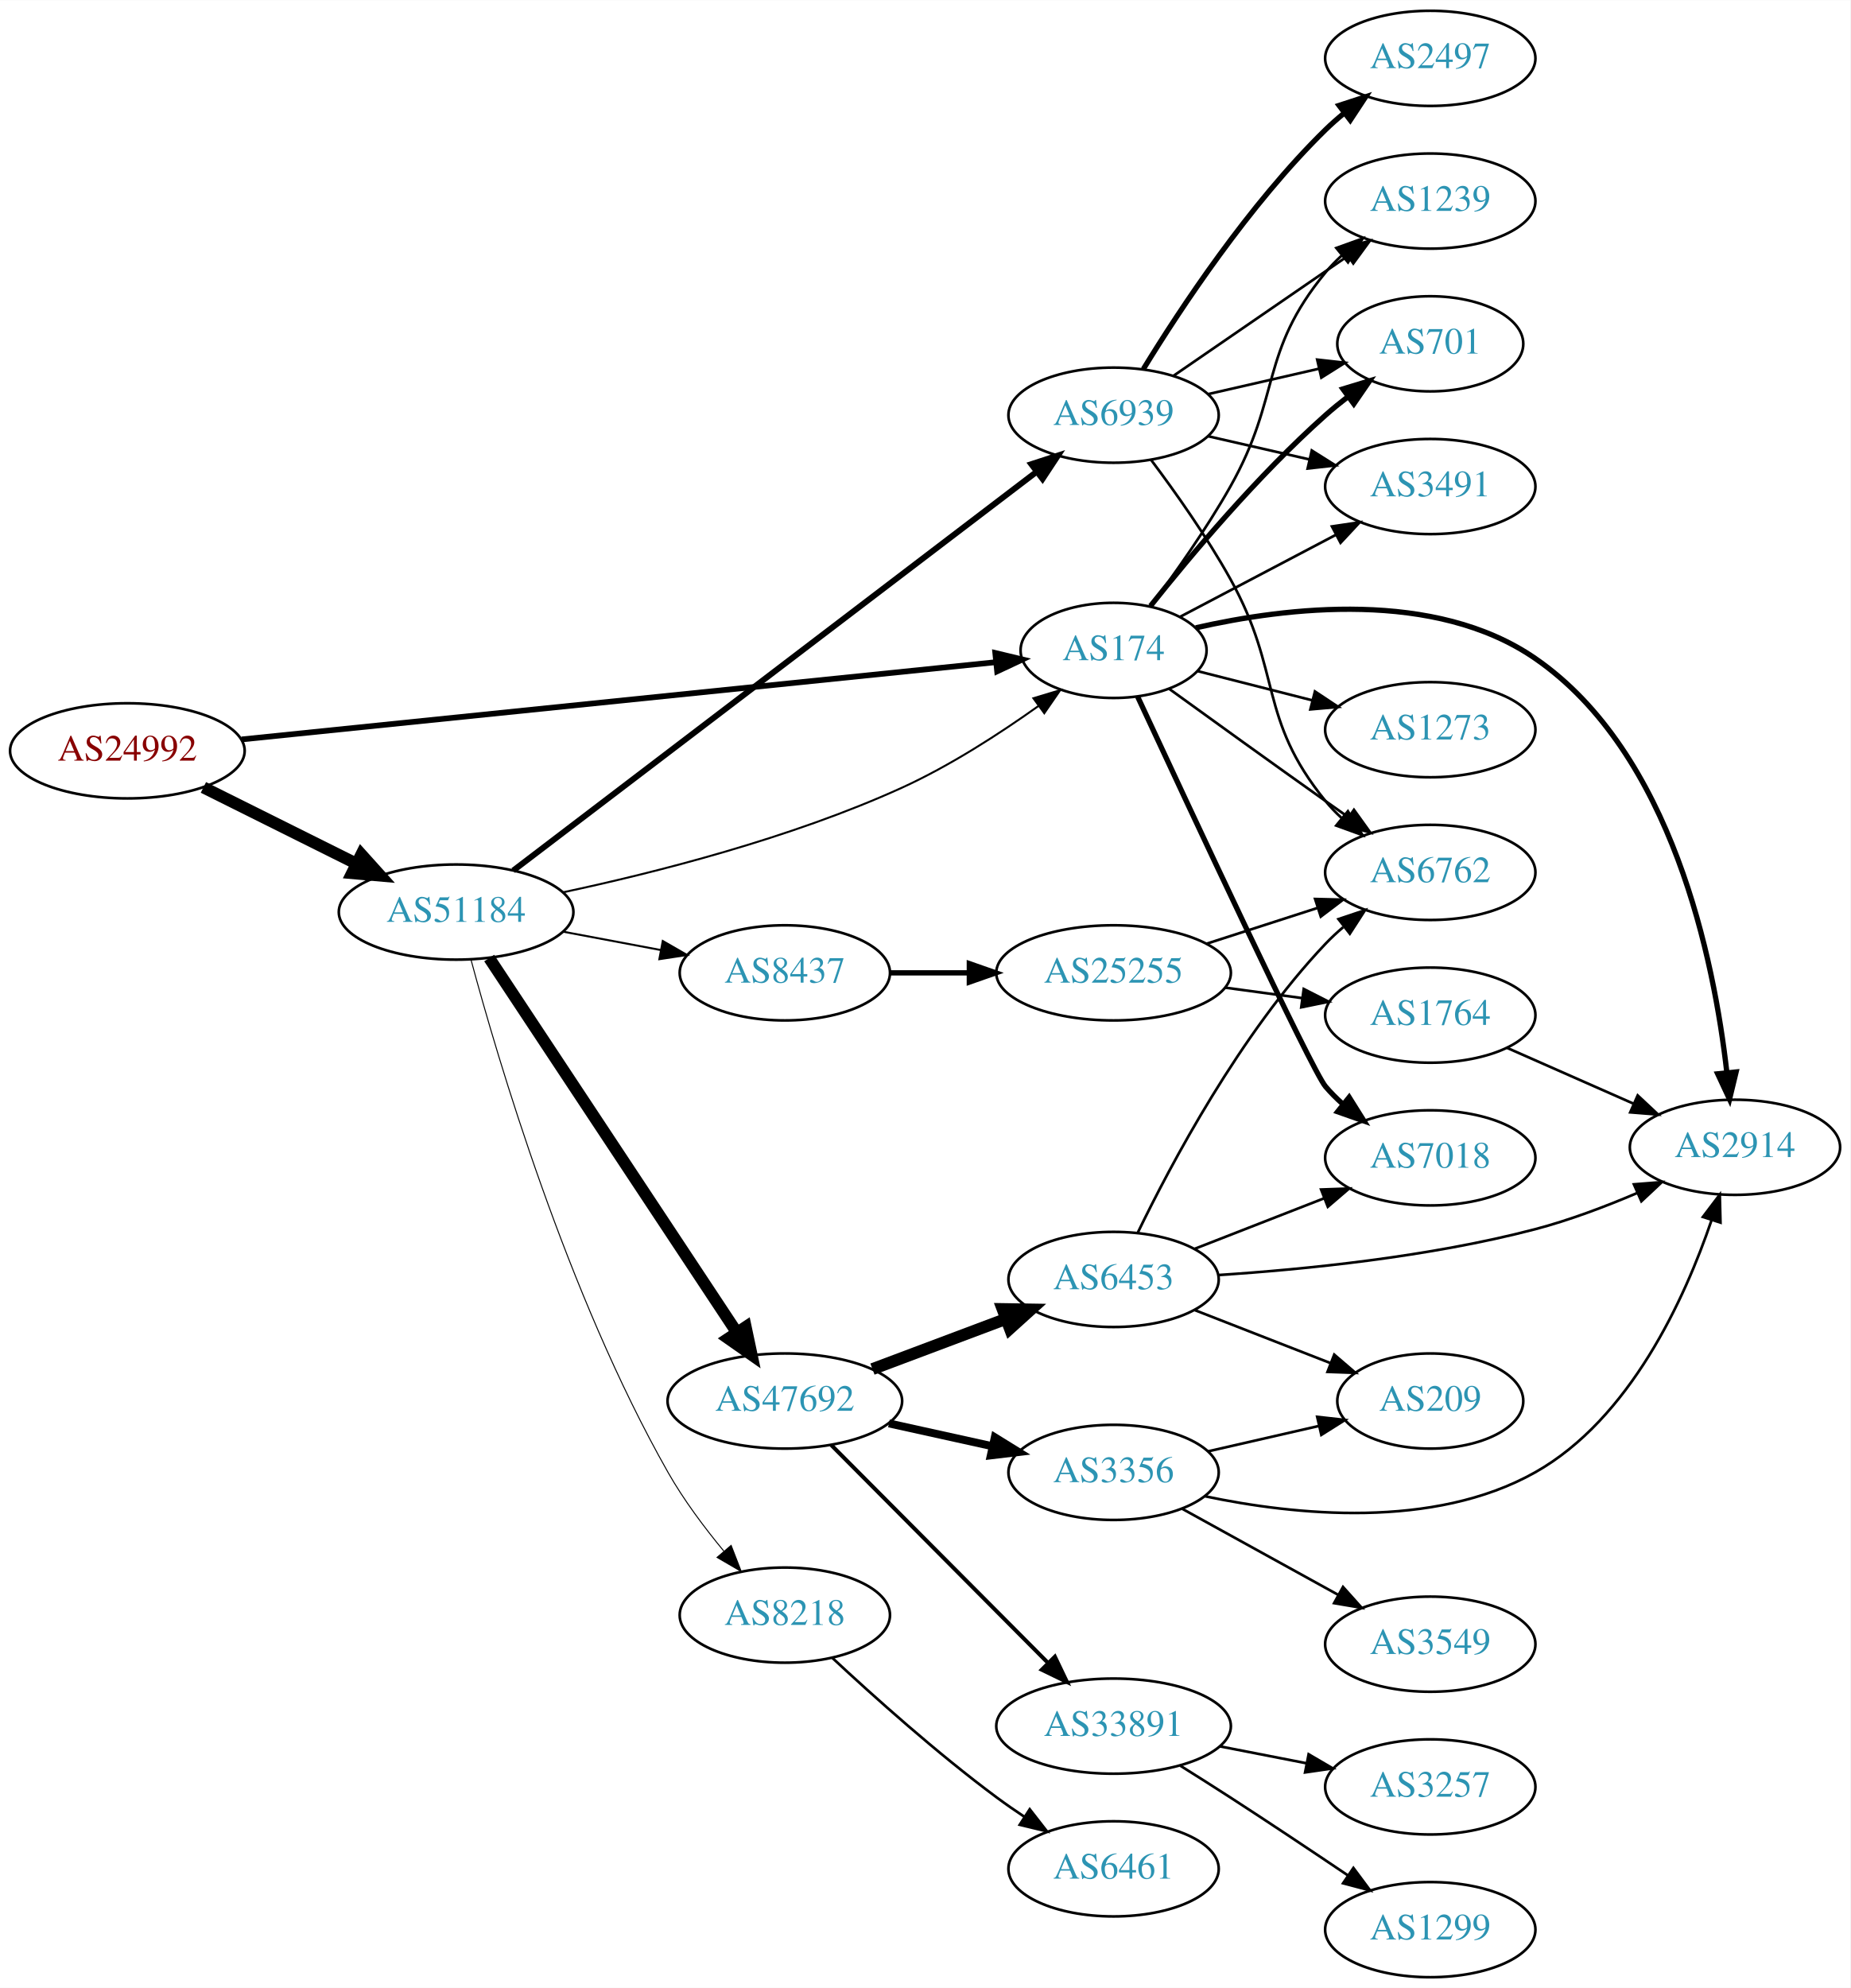
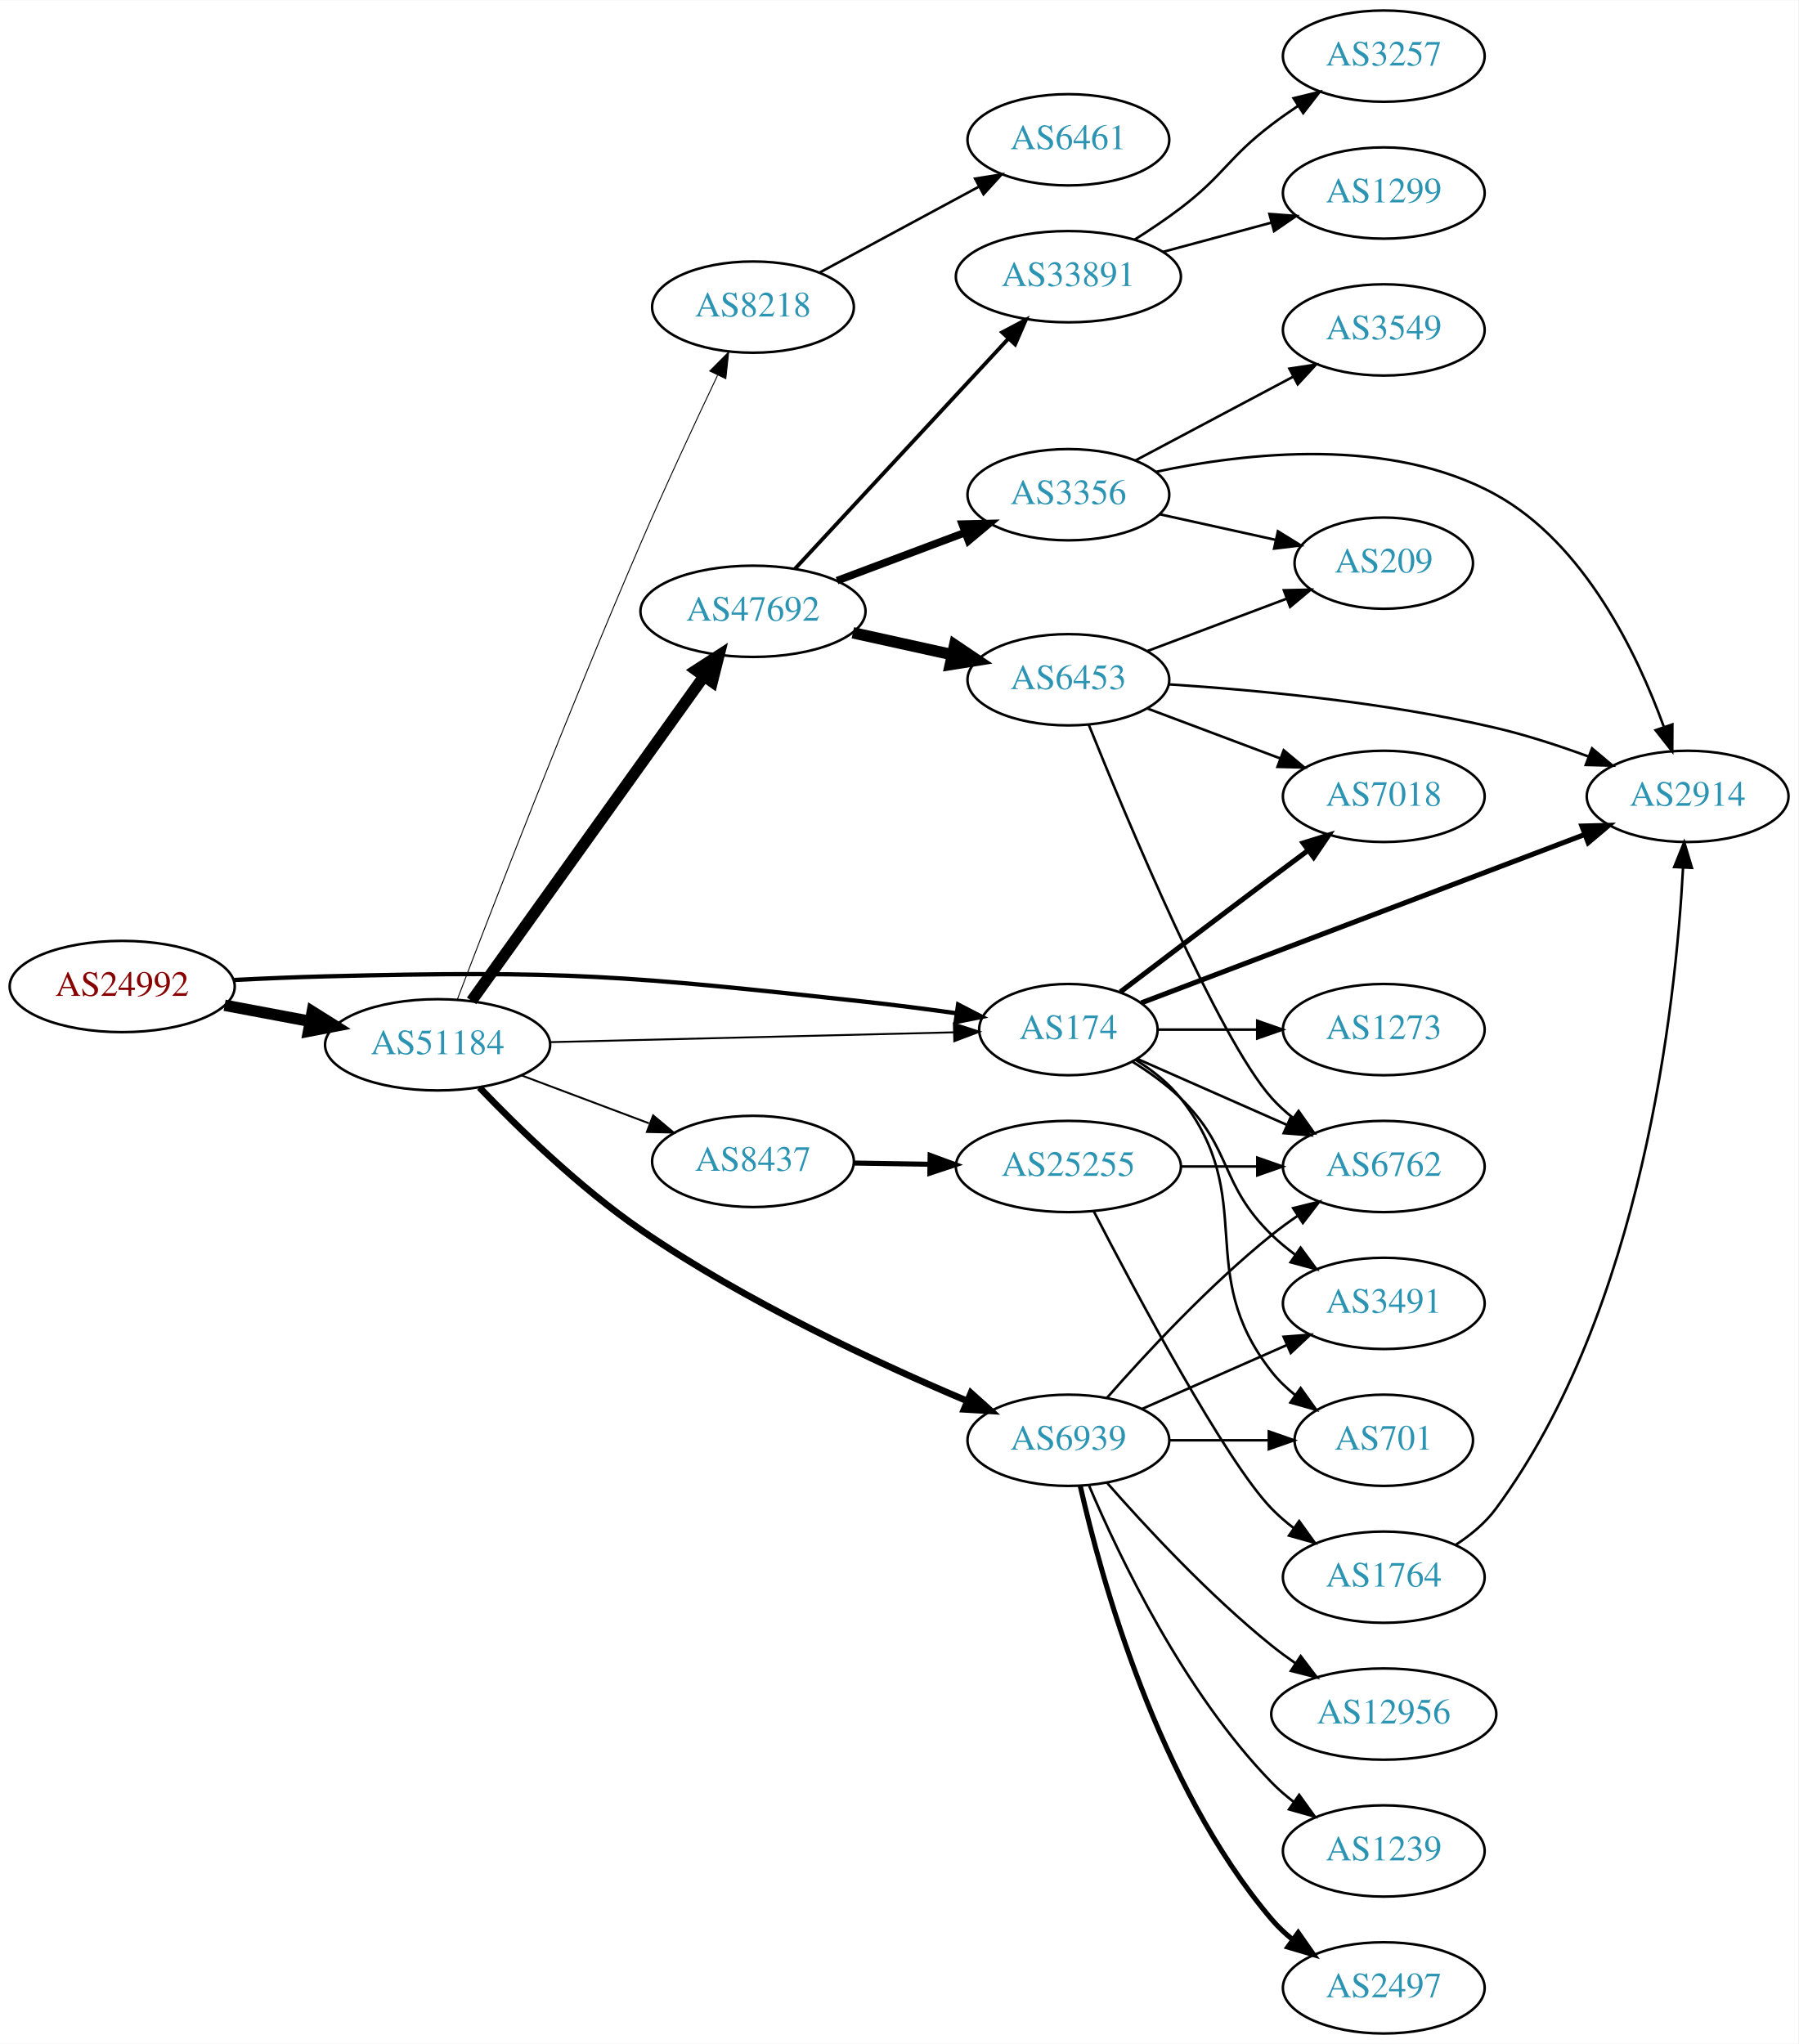
- <svg xmlns="http://www.w3.org/2000/svg" xmlns:xlink="http://www.w3.org/1999/xlink" width="700pt" height="752pt" viewBox="0.00 0.00 700.15 752.00">
-   <g id="graph0" class="graph" transform="scale(1 1) rotate(0) translate(4 748)">
-     <polygon fill="white" stroke="none" points="-4,4 -4,-748 696.155,-748 696.155,4 -4,4" />
+ <svg xmlns="http://www.w3.org/2000/svg" xmlns:xlink="http://www.w3.org/1999/xlink" width="709pt" height="806pt" viewBox="0.00 0.00 709.25 806.00">
+   <g id="graph0" class="graph" transform="scale(1 1) rotate(0) translate(4 802)">
+     <polygon fill="white" stroke="none" points="-4,4 -4,-802 705.254,-802 705.254,4 -4,4" />
    <g id="node1" class="node">
      <g id="a_node1">
        <a xlink:href="/asn/24992" xlink:title="AS24992 ~ DIC - Online Wolf &amp; Co. KG [AT]">
-           <ellipse fill="#ffffff" stroke="black" cx="44.196" cy="-464" rx="44.393" ry="18" />
-           <text text-anchor="middle" x="44.196" y="-460.3" font-family="Times,serif" font-size="14.00" fill="#880000">AS24992</text>
+           <ellipse fill="#ffffff" stroke="black" cx="44.196" cy="-413" rx="44.393" ry="18" />
+           <text text-anchor="middle" x="44.196" y="-409.3" font-family="Times,serif" font-size="14.00" fill="#880000">AS24992</text>
        </a>
      </g>
    </g>
    <g id="node2" class="node">
      <g id="a_node2">
        <a xlink:href="/asn/174" xlink:title="AS174 ~ Cogent Communications [US]">
-           <ellipse fill="#ffffff" stroke="black" cx="417.373" cy="-502" rx="35.194" ry="18" />
-           <text text-anchor="middle" x="417.373" y="-498.3" font-family="Times,serif" font-size="14.00" fill="#2c94b3">AS174</text>
+           <ellipse fill="#ffffff" stroke="black" cx="417.373" cy="-396" rx="35.194" ry="18" />
+           <text text-anchor="middle" x="417.373" y="-392.3" font-family="Times,serif" font-size="14.00" fill="#2c94b3">AS174</text>
        </a>
      </g>
    </g>
    <g id="edge1" class="edge">
-       <path fill="none" stroke="black" stroke-width="2.152" d="M87.413,-468.322C158.406,-475.59 300.962,-490.185 372.833,-497.543" />
-       <polygon fill="black" stroke="black" stroke-width="2.152" points="372.602,-501.037 382.907,-498.574 373.315,-494.074 372.602,-501.037" />
+       <path fill="none" stroke="black" stroke-width="1.688" d="M88.339,-415.575C100.033,-416.165 112.694,-416.705 124.392,-417 219.037,-419.389 243.064,-417.31 337.176,-407 348.916,-405.714 361.6,-404.068 373.303,-402.443" />
+       <polygon fill="black" stroke="black" stroke-width="1.688" points="373.877,-405.897 383.288,-401.03 372.896,-398.966 373.877,-405.897" />
    </g>
    <g id="node3" class="node">
      <g id="a_node3">
        <a xlink:href="/asn/51184" xlink:title="AS51184 ~ Fonira Telekom GmbH [AT]">
-           <ellipse fill="#ffffff" stroke="black" cx="168.588" cy="-403" rx="44.393" ry="18" />
-           <text text-anchor="middle" x="168.588" y="-399.3" font-family="Times,serif" font-size="14.00" fill="#2c94b3">AS51184</text>
+           <ellipse fill="#ffffff" stroke="black" cx="168.588" cy="-390" rx="44.393" ry="18" />
+           <text text-anchor="middle" x="168.588" y="-386.3" font-family="Times,serif" font-size="14.00" fill="#2c94b3">AS51184</text>
        </a>
      </g>
    </g>
    <g id="edge2" class="edge">
-       <path fill="none" stroke="black" stroke-width="4.5" d="M72.969,-450.158C90.104,-441.618 112.282,-430.564 130.86,-421.305" />
-       <polygon fill="black" stroke="black" stroke-width="4.5" points="132.732,-424.772 139.925,-416.787 129.219,-417.724 132.732,-424.772" />
+       <path fill="none" stroke="black" stroke-width="4.5" d="M84.595,-405.596C95.296,-403.585 107.019,-401.382 118.196,-399.282" />
+       <polygon fill="black" stroke="black" stroke-width="4.5" points="119.162,-403.107 128.263,-397.39 117.707,-395.367 119.162,-403.107" />
    </g>
    <g id="node4" class="node">
      <g id="a_node4">
-         <a xlink:href="/asn/6762" xlink:title="AS6762 ~ TELECOM ITALIA SPARKLE S.p.A. [IT]">
-           <ellipse fill="#ffffff" stroke="black" cx="537.215" cy="-418" rx="39.794" ry="18" />
-           <text text-anchor="middle" x="537.215" y="-414.3" font-family="Times,serif" font-size="14.00" fill="#2c94b3">AS6762</text>
+         <a xlink:href="/asn/2914" xlink:title="AS2914 ~ NTT America, Inc. [US]">
+           <ellipse fill="#ffffff" stroke="black" cx="661.607" cy="-488" rx="39.794" ry="18" />
+           <text text-anchor="middle" x="661.607" y="-484.3" font-family="Times,serif" font-size="14.00" fill="#2c94b3">AS2914</text>
        </a>
      </g>
    </g>
    <g id="edge3" class="edge">
-       <path fill="none" stroke="black" d="M438.498,-487.396C454.472,-475.834 477.394,-459.307 497.569,-445 500.391,-442.998 503.336,-440.921 506.285,-438.848" />
-       <polygon fill="black" stroke="black" points="508.331,-441.689 514.511,-433.084 504.313,-435.956 508.331,-441.689" />
+       <path fill="none" stroke="black" stroke-width="2" d="M446.16,-406.554C489.15,-422.881 571.945,-454.327 621.131,-473.007" />
+       <polygon fill="black" stroke="black" stroke-width="2" points="619.907,-476.286 630.498,-476.565 622.392,-469.742 619.907,-476.286" />
    </g>
    <g id="node5" class="node">
      <g id="a_node5">
-         <a xlink:href="/asn/2914" xlink:title="AS2914 ~ NTT America, Inc. [US]">
-           <ellipse fill="#ffffff" stroke="black" cx="652.508" cy="-314" rx="39.794" ry="18" />
-           <text text-anchor="middle" x="652.508" y="-310.3" font-family="Times,serif" font-size="14.00" fill="#2c94b3">AS2914</text>
+         <a xlink:href="/asn/7018" xlink:title="AS7018 ~ AT&amp;T Services, Inc. [US]">
+           <ellipse fill="#ffffff" stroke="black" cx="541.765" cy="-488" rx="39.794" ry="18" />
+           <text text-anchor="middle" x="541.765" y="-484.3" font-family="Times,serif" font-size="14.00" fill="#2c94b3">AS7018</text>
        </a>
      </g>
    </g>
    <g id="edge4" class="edge">
-       <path fill="none" stroke="black" stroke-width="2" d="M448.489,-510.547C482.763,-518.362 538.897,-525.146 576.862,-499 628.816,-463.219 644.628,-384.701 649.427,-342.374" />
-       <polygon fill="black" stroke="black" stroke-width="2" points="652.932,-342.495 650.446,-332.196 645.967,-341.797 652.932,-342.495" />
+       <path fill="none" stroke="black" stroke-width="2" d="M437.856,-410.853C453.86,-423.031 477.137,-440.693 497.569,-456 502.144,-459.427 507.002,-463.047 511.747,-466.57" />
+       <polygon fill="black" stroke="black" stroke-width="2" points="509.96,-469.602 520.078,-472.745 514.128,-463.978 509.96,-469.602" />
    </g>
    <g id="node6" class="node">
      <g id="a_node6">
-         <a xlink:href="/asn/1239" xlink:title="AS1239 ~ Sprint [US]">
-           <ellipse fill="#ffffff" stroke="black" cx="537.215" cy="-672" rx="39.794" ry="18" />
-           <text text-anchor="middle" x="537.215" y="-668.3" font-family="Times,serif" font-size="14.00" fill="#2c94b3">AS1239</text>
+         <a xlink:href="/asn/6762" xlink:title="AS6762 ~ TELECOM ITALIA SPARKLE S.p.A. [IT]">
+           <ellipse fill="#ffffff" stroke="black" cx="541.765" cy="-342" rx="39.794" ry="18" />
+           <text text-anchor="middle" x="541.765" y="-338.3" font-family="Times,serif" font-size="14.00" fill="#2c94b3">AS6762</text>
        </a>
      </g>
    </g>
    <g id="edge5" class="edge">
-       <path fill="none" stroke="black" d="M431.386,-518.799C440.476,-530.959 452.549,-548.001 461.569,-564 480.916,-598.317 472.504,-614.606 497.569,-645 499.424,-647.25 501.511,-649.396 503.73,-651.424" />
-       <polygon fill="black" stroke="black" points="501.665,-654.256 511.634,-657.844 506.078,-648.823 501.665,-654.256" />
+       <path fill="none" stroke="black" d="M444.629,-384.416C461.814,-376.833 484.528,-366.812 503.562,-358.414" />
+       <polygon fill="black" stroke="black" points="505.113,-361.555 512.85,-354.316 502.288,-355.151 505.113,-361.555" />
    </g>
    <g id="node7" class="node">
      <g id="a_node7">
-         <a xlink:href="/asn/7018" xlink:title="AS7018 ~ AT&amp;T Services, Inc. [US]">
-           <ellipse fill="#ffffff" stroke="black" cx="537.215" cy="-310" rx="39.794" ry="18" />
-           <text text-anchor="middle" x="537.215" y="-306.3" font-family="Times,serif" font-size="14.00" fill="#2c94b3">AS7018</text>
+         <a xlink:href="/asn/701" xlink:title="AS701 ~ UUNET [US]">
+           <ellipse fill="#ffffff" stroke="black" cx="541.765" cy="-234" rx="35.194" ry="18" />
+           <text text-anchor="middle" x="541.765" y="-230.3" font-family="Times,serif" font-size="14.00" fill="#2c94b3">AS701</text>
        </a>
      </g>
    </g>
    <g id="edge6" class="edge">
-       <path fill="none" stroke="black" stroke-width="2" d="M426.479,-484.502C445.609,-443.296 492.348,-343.145 497.569,-337 499.506,-334.719 501.679,-332.539 503.979,-330.478" />
-       <polygon fill="black" stroke="black" stroke-width="2" points="506.517,-332.93 512.141,-323.951 502.145,-327.463 506.517,-332.93" />
+       <path fill="none" stroke="black" d="M443.995,-384C450.445,-379.984 456.864,-374.976 461.569,-369 492.867,-329.246 466.27,-300.754 497.569,-261 500.215,-257.639 503.404,-254.583 506.835,-251.839" />
+       <polygon fill="black" stroke="black" points="508.973,-254.614 515.142,-246 504.948,-248.887 508.973,-254.614" />
    </g>
    <g id="node8" class="node">
      <g id="a_node8">
-         <a xlink:href="/asn/701" xlink:title="AS701 ~ UUNET [US]">
-           <ellipse fill="#ffffff" stroke="black" cx="537.215" cy="-618" rx="35.194" ry="18" />
-           <text text-anchor="middle" x="537.215" y="-614.3" font-family="Times,serif" font-size="14.00" fill="#2c94b3">AS701</text>
+         <a xlink:href="/asn/1273" xlink:title="AS1273 ~ Vodafone Group PLC [EU]">
+           <ellipse fill="#ffffff" stroke="black" cx="541.765" cy="-396" rx="39.794" ry="18" />
+           <text text-anchor="middle" x="541.765" y="-392.3" font-family="Times,serif" font-size="14.00" fill="#2c94b3">AS1273</text>
        </a>
      </g>
    </g>
    <g id="edge7" class="edge">
-       <path fill="none" stroke="black" stroke-width="2" d="M431.341,-518.807C446.227,-537.538 471.909,-568.188 497.569,-591 500.218,-593.355 503.077,-595.687 505.999,-597.934" />
-       <polygon fill="black" stroke="black" stroke-width="2" points="504.144,-600.914 514.279,-603.999 508.28,-595.267 504.144,-600.914" />
+       <path fill="none" stroke="black" d="M452.791,-396C464.842,-396 478.618,-396 491.636,-396" />
+       <polygon fill="black" stroke="black" points="491.866,-399.5 501.866,-396 491.866,-392.5 491.866,-399.5" />
    </g>
    <g id="node9" class="node">
      <g id="a_node9">
-         <a xlink:href="/asn/1273" xlink:title="AS1273 ~ Vodafone Group PLC [EU]">
-           <ellipse fill="#ffffff" stroke="black" cx="537.215" cy="-472" rx="39.794" ry="18" />
-           <text text-anchor="middle" x="537.215" y="-468.3" font-family="Times,serif" font-size="14.00" fill="#2c94b3">AS1273</text>
+         <a xlink:href="/asn/3491" xlink:title="AS3491 ~ PCCW Global, Inc. [US]">
+           <ellipse fill="#ffffff" stroke="black" cx="541.765" cy="-288" rx="39.794" ry="18" />
+           <text text-anchor="middle" x="541.765" y="-284.3" font-family="Times,serif" font-size="14.00" fill="#2c94b3">AS3491</text>
        </a>
      </g>
    </g>
    <g id="edge8" class="edge">
-       <path fill="none" stroke="black" d="M449.027,-494.196C462.325,-490.811 478.141,-486.784 492.627,-483.096" />
-       <polygon fill="black" stroke="black" points="493.569,-486.468 502.397,-480.609 491.842,-479.685 493.569,-486.468" />
+       <path fill="none" stroke="black" d="M442.552,-383.383C449.136,-379.306 455.985,-374.422 461.569,-369 482.262,-348.906 476.875,-335.094 497.569,-315 500.414,-312.237 503.588,-309.614 506.888,-307.166" />
+       <polygon fill="black" stroke="black" points="508.953,-309.994 515.236,-301.462 505.004,-304.214 508.953,-309.994" />
+     </g>
+     <g id="edge11" class="edge">
+       <path fill="none" stroke="black" stroke-width="0.75" d="M212.857,-391.052C257.615,-392.14 327.152,-393.831 372.229,-394.927" />
+       <polygon fill="black" stroke="black" stroke-width="0.75" points="372.212,-398.427 382.295,-395.171 372.383,-391.429 372.212,-398.427" />
    </g>
    <g id="node10" class="node">
      <g id="a_node10">
-         <a xlink:href="/asn/3491" xlink:title="AS3491 ~ PCCW Global, Inc. [US]">
-           <ellipse fill="#ffffff" stroke="black" cx="537.215" cy="-564" rx="39.794" ry="18" />
-           <text text-anchor="middle" x="537.215" y="-560.3" font-family="Times,serif" font-size="14.00" fill="#2c94b3">AS3491</text>
+         <a xlink:href="/asn/6939" xlink:title="AS6939 ~ Hurricane Electric LLC [US]">
+           <ellipse fill="#ffffff" stroke="black" cx="417.373" cy="-234" rx="39.794" ry="18" />
+           <text text-anchor="middle" x="417.373" y="-230.3" font-family="Times,serif" font-size="14.00" fill="#2c94b3">AS6939</text>
        </a>
      </g>
    </g>
    <g id="edge9" class="edge">
-       <path fill="none" stroke="black" d="M442.504,-514.696C459.517,-523.647 482.559,-535.77 501.537,-545.755" />
-       <polygon fill="black" stroke="black" points="500.003,-548.903 510.483,-550.461 503.262,-542.708 500.003,-548.903" />
-     </g>
-     <g id="edge12" class="edge">
-       <path fill="none" stroke="black" stroke-width="0.75" d="M209.052,-410.473C243.793,-417.883 295.236,-430.907 337.176,-450 355.447,-458.318 374.297,-470.523 389.021,-481.019" />
-       <polygon fill="black" stroke="black" stroke-width="0.75" points="387.034,-483.902 397.178,-486.959 391.155,-478.243 387.034,-483.902" />
+       <path fill="none" stroke="black" stroke-width="2.625" d="M185.105,-373.154C200.286,-357.32 224.592,-333.632 248.784,-317 289.992,-288.67 342.278,-264.385 377.395,-249.533" />
+       <polygon fill="black" stroke="black" stroke-width="2.625" points="378.941,-252.68 386.821,-245.598 376.244,-246.221 378.941,-252.68" />
    </g>
    <g id="node11" class="node">
      <g id="a_node11">
-         <a xlink:href="/asn/6939" xlink:title="AS6939 ~ Hurricane Electric LLC [US]">
-           <ellipse fill="#ffffff" stroke="black" cx="417.373" cy="-591" rx="39.794" ry="18" />
-           <text text-anchor="middle" x="417.373" y="-587.3" font-family="Times,serif" font-size="14.00" fill="#2c94b3">AS6939</text>
+         <a xlink:href="/asn/47692" xlink:title="AS47692 ~ Nessus GmbH [AT]">
+           <ellipse fill="#ffffff" stroke="black" cx="292.98" cy="-561" rx="44.393" ry="18" />
+           <text text-anchor="middle" x="292.98" y="-557.3" font-family="Times,serif" font-size="14.00" fill="#2c94b3">AS47692</text>
        </a>
      </g>
    </g>
    <g id="edge10" class="edge">
-       <path fill="none" stroke="black" stroke-width="2.25" d="M190.204,-418.705C234.336,-452.325 338.008,-531.302 388.184,-569.526" />
-       <polygon fill="black" stroke="black" stroke-width="2.25" points="386.257,-572.458 396.333,-575.734 390.499,-566.89 386.257,-572.458" />
+       <path fill="none" stroke="black" stroke-width="4.5" d="M181.997,-407.337C203.623,-437.552 248.314,-499.992 273.564,-535.269" />
+       <polygon fill="black" stroke="black" stroke-width="4.5" points="270.516,-537.777 279.538,-543.617 276.92,-533.193 270.516,-537.777" />
    </g>
    <g id="node12" class="node">
      <g id="a_node12">
-         <a xlink:href="/asn/47692" xlink:title="AS47692 ~ Nessus GmbH [AT]">
-           <ellipse fill="#ffffff" stroke="black" cx="292.98" cy="-218" rx="44.393" ry="18" />
-           <text text-anchor="middle" x="292.98" y="-214.3" font-family="Times,serif" font-size="14.00" fill="#2c94b3">AS47692</text>
-         </a>
-       </g>
-     </g>
-     <g id="edge11" class="edge">
-       <path fill="none" stroke="black" stroke-width="4.5" d="M181.103,-385.596C202.698,-352.953 249.385,-282.385 274.744,-244.054" />
-       <polygon fill="black" stroke="black" stroke-width="4.5" points="278.174,-246.005 280.407,-235.493 271.606,-241.66 278.174,-246.005" />
+         <a xlink:href="/asn/8218" xlink:title="AS8218 ~ legacy Neotelecoms [FR]">
+           <ellipse fill="#ffffff" stroke="black" cx="292.98" cy="-681" rx="39.794" ry="18" />
+           <text text-anchor="middle" x="292.98" y="-677.3" font-family="Times,serif" font-size="14.00" fill="#2c94b3">AS8218</text>
+         </a>
+       </g>
+     </g>
+     <g id="edge12" class="edge">
+       <path fill="none" stroke="black" stroke-width="0.375" d="M176.366,-407.882C189.67,-442.765 220.382,-522.232 248.784,-588 258.476,-610.443 270.2,-635.568 278.986,-654.04" />
+       <polygon fill="black" stroke="black" stroke-width="0.375" points="275.941,-655.786 283.41,-663.301 282.258,-652.769 275.941,-655.786" />
    </g>
    <g id="node13" class="node">
      <g id="a_node13">
        <a xlink:href="/asn/8437" xlink:title="AS8437 ~ Hutchison Drei Austria GmbH [AT]">
-           <ellipse fill="#ffffff" stroke="black" cx="292.98" cy="-380" rx="39.794" ry="18" />
-           <text text-anchor="middle" x="292.98" y="-376.3" font-family="Times,serif" font-size="14.00" fill="#2c94b3">AS8437</text>
+           <ellipse fill="#ffffff" stroke="black" cx="292.98" cy="-344" rx="39.794" ry="18" />
+           <text text-anchor="middle" x="292.98" y="-340.3" font-family="Times,serif" font-size="14.00" fill="#2c94b3">AS8437</text>
        </a>
      </g>
    </g>
    <g id="edge13" class="edge">
-       <path fill="none" stroke="black" stroke-width="0.75" d="M208.988,-395.596C220.78,-393.38 233.815,-390.931 245.991,-388.642" />
-       <polygon fill="black" stroke="black" stroke-width="0.75" points="246.791,-392.053 255.972,-386.767 245.498,-385.174 246.791,-392.053" />
+       <path fill="none" stroke="black" stroke-width="0.75" d="M201.745,-377.914C217.112,-372.139 235.659,-365.168 251.932,-359.052" />
+       <polygon fill="black" stroke="black" stroke-width="0.75" points="253.592,-362.167 261.721,-355.373 251.129,-355.615 253.592,-362.167" />
+     </g>
+     <g id="edge18" class="edge">
+       <path fill="none" stroke="black" d="M432.525,-250.663C447.626,-267.894 472.747,-295.024 497.569,-315 500.824,-317.62 504.349,-320.192 507.934,-322.646" />
+       <polygon fill="black" stroke="black" points="506.021,-325.577 516.306,-328.121 509.852,-319.719 506.021,-325.577" />
+     </g>
+     <g id="edge16" class="edge">
+       <path fill="none" stroke="black" d="M457.098,-234C469.587,-234 483.526,-234 496.39,-234" />
+       <polygon fill="black" stroke="black" points="496.428,-237.5 506.427,-234 496.427,-230.5 496.428,-237.5" />
+     </g>
+     <g id="edge19" class="edge">
+       <path fill="none" stroke="black" d="M446.452,-246.389C463.4,-253.866 485.197,-263.483 503.566,-271.588" />
+       <polygon fill="black" stroke="black" points="502.254,-274.834 512.816,-275.669 505.08,-268.43 502.254,-274.834" />
    </g>
    <g id="node14" class="node">
      <g id="a_node14">
-         <a xlink:href="/asn/8218" xlink:title="AS8218 ~ legacy Neotelecoms [FR]">
-           <ellipse fill="#ffffff" stroke="black" cx="292.98" cy="-137" rx="39.794" ry="18" />
-           <text text-anchor="middle" x="292.98" y="-133.3" font-family="Times,serif" font-size="14.00" fill="#2c94b3">AS8218</text>
+         <a xlink:href="/asn/2497" xlink:title="AS2497 ~ Internet Initiative Japan Inc. [JP]">
+           <ellipse fill="#ffffff" stroke="black" cx="541.765" cy="-18" rx="39.794" ry="18" />
+           <text text-anchor="middle" x="541.765" y="-14.3" font-family="Times,serif" font-size="14.00" fill="#2c94b3">AS2497</text>
        </a>
      </g>
    </g>
    <g id="edge14" class="edge">
-       <path fill="none" stroke="black" stroke-width="0.375" d="M174.182,-385.136C184.28,-347.572 210.587,-258.319 248.784,-191 254.681,-180.607 262.522,-170.133 269.904,-161.212" />
-       <polygon fill="black" stroke="black" stroke-width="0.375" points="272.655,-163.38 276.486,-153.502 267.331,-158.835 272.655,-163.38" />
-     </g>
-     <g id="edge17" class="edge">
-       <path fill="none" stroke="black" d="M431.648,-573.977C440.745,-561.852 452.719,-544.944 461.569,-529 481.28,-493.486 471.936,-476.508 497.569,-445 499.409,-442.738 501.485,-440.583 503.696,-438.549" />
-       <polygon fill="black" stroke="black" points="506.047,-441.148 511.587,-432.117 501.624,-435.722 506.047,-441.148" />
-     </g>
-     <g id="edge18" class="edge">
-       <path fill="none" stroke="black" d="M439.987,-605.857C458.475,-618.565 485.289,-636.995 505.919,-651.175" />
-       <polygon fill="black" stroke="black" points="504.115,-654.183 514.339,-656.963 508.081,-648.414 504.115,-654.183" />
-     </g>
-     <g id="edge19" class="edge">
-       <path fill="none" stroke="black" d="M453.092,-598.955C466.184,-601.955 481.207,-605.396 494.847,-608.522" />
-       <polygon fill="black" stroke="black" points="494.425,-612.016 504.955,-610.838 495.989,-605.193 494.425,-612.016" />
-     </g>
-     <g id="edge16" class="edge">
-       <path fill="none" stroke="black" d="M453.092,-583.045C465.092,-580.296 478.713,-577.175 491.405,-574.267" />
-       <polygon fill="black" stroke="black" points="492.371,-577.636 501.337,-571.991 490.808,-570.813 492.371,-577.636" />
+       <path fill="none" stroke="black" stroke-width="2" d="M422.066,-215.925C430.206,-179.852 452.639,-97.86 497.569,-45 500.003,-42.136 502.819,-39.479 505.824,-37.039" />
+       <polygon fill="black" stroke="black" stroke-width="2" points="508.013,-39.776 514.084,-31.094 503.923,-34.095 508.013,-39.776" />
    </g>
    <g id="node15" class="node">
      <g id="a_node15">
-         <a xlink:href="/asn/2497" xlink:title="AS2497 ~ Internet Initiative Japan Inc. [JP]">
-           <ellipse fill="#ffffff" stroke="black" cx="537.215" cy="-726" rx="39.794" ry="18" />
-           <text text-anchor="middle" x="537.215" y="-722.3" font-family="Times,serif" font-size="14.00" fill="#2c94b3">AS2497</text>
+         <a xlink:href="/asn/12956" xlink:title="AS12956 ~ TELXIUS [ES]">
+           <ellipse fill="#ffffff" stroke="black" cx="541.765" cy="-126" rx="44.393" ry="18" />
+           <text text-anchor="middle" x="541.765" y="-122.3" font-family="Times,serif" font-size="14.00" fill="#2c94b3">AS12956</text>
        </a>
      </g>
    </g>
    <g id="edge15" class="edge">
-       <path fill="none" stroke="black" stroke-width="2" d="M428.638,-608.44C442.447,-630.991 468.636,-670.722 497.569,-699 499.709,-701.092 502.026,-703.137 504.426,-705.106" />
-       <polygon fill="black" stroke="black" stroke-width="2" points="502.693,-708.185 512.767,-711.464 506.936,-702.618 502.693,-708.185" />
+       <path fill="none" stroke="black" d="M432.525,-217.337C447.626,-200.106 472.747,-172.976 497.569,-153 500.497,-150.643 503.643,-148.325 506.855,-146.098" />
+       <polygon fill="black" stroke="black" points="508.99,-148.882 515.403,-140.448 505.13,-143.042 508.99,-148.882" />
    </g>
    <g id="node16" class="node">
      <g id="a_node16">
-         <a xlink:href="/asn/3356" xlink:title="AS3356 ~ Level 3 Parent, LLC [US]">
-           <ellipse fill="#ffffff" stroke="black" cx="417.373" cy="-191" rx="39.794" ry="18" />
-           <text text-anchor="middle" x="417.373" y="-187.3" font-family="Times,serif" font-size="14.00" fill="#2c94b3">AS3356</text>
-         </a>
-       </g>
-     </g>
-     <g id="edge20" class="edge">
-       <path fill="none" stroke="black" stroke-width="3" d="M332.37,-209.531C344.761,-206.798 358.608,-203.743 371.429,-200.915" />
-       <polygon fill="black" stroke="black" stroke-width="3" points="372.432,-204.278 381.443,-198.705 370.924,-197.442 372.432,-204.278" />
+         <a xlink:href="/asn/1239" xlink:title="AS1239 ~ Sprint [US]">
+           <ellipse fill="#ffffff" stroke="black" cx="541.765" cy="-72" rx="39.794" ry="18" />
+           <text text-anchor="middle" x="541.765" y="-68.3" font-family="Times,serif" font-size="14.00" fill="#2c94b3">AS1239</text>
+         </a>
+       </g>
+     </g>
+     <g id="edge17" class="edge">
+       <path fill="none" stroke="black" d="M425.563,-216.025C437.33,-188.318 462.904,-134.652 497.569,-99 500.189,-96.305 503.129,-93.761 506.212,-91.392" />
+       <polygon fill="black" stroke="black" points="508.388,-94.141 514.581,-85.545 504.379,-88.403 508.388,-94.141" />
    </g>
    <g id="node17" class="node">
      <g id="a_node17">
-         <a xlink:href="/asn/33891" xlink:title="AS33891 ~ CORE-BACKBONE GMBH GLOBAL NETWORK [DE]">
-           <ellipse fill="#ffffff" stroke="black" cx="417.373" cy="-95" rx="44.393" ry="18" />
-           <text text-anchor="middle" x="417.373" y="-91.3" font-family="Times,serif" font-size="14.00" fill="#2c94b3">AS33891</text>
-         </a>
-       </g>
-     </g>
-     <g id="edge21" class="edge">
-       <path fill="none" stroke="black" stroke-width="1.5" d="M310.487,-201.412C331.656,-180.137 368.514,-143.097 392.677,-118.813" />
-       <polygon fill="black" stroke="black" stroke-width="1.5" points="395.164,-121.276 399.737,-111.718 390.202,-116.338 395.164,-121.276" />
+         <a xlink:href="/asn/3356" xlink:title="AS3356 ~ Level 3 Parent, LLC [US]">
+           <ellipse fill="#ffffff" stroke="black" cx="417.373" cy="-607" rx="39.794" ry="18" />
+           <text text-anchor="middle" x="417.373" y="-603.3" font-family="Times,serif" font-size="14.00" fill="#2c94b3">AS3356</text>
+         </a>
+       </g>
+     </g>
+     <g id="edge20" class="edge">
+       <path fill="none" stroke="black" stroke-width="3" d="M326.137,-573.086C341.504,-578.861 360.052,-585.832 376.324,-591.948" />
+       <polygon fill="black" stroke="black" stroke-width="3" points="375.521,-595.385 386.113,-595.627 377.984,-588.833 375.521,-595.385" />
    </g>
    <g id="node18" class="node">
      <g id="a_node18">
        <a xlink:href="/asn/6453" xlink:title="AS6453 ~ TATA COMMUNICATIONS (AMERICA) INC [US]">
-           <ellipse fill="#ffffff" stroke="black" cx="417.373" cy="-264" rx="39.794" ry="18" />
-           <text text-anchor="middle" x="417.373" y="-260.3" font-family="Times,serif" font-size="14.00" fill="#2c94b3">AS6453</text>
+           <ellipse fill="#ffffff" stroke="black" cx="417.373" cy="-534" rx="39.794" ry="18" />
+           <text text-anchor="middle" x="417.373" y="-530.3" font-family="Times,serif" font-size="14.00" fill="#2c94b3">AS6453</text>
+         </a>
+       </g>
+     </g>
+     <g id="edge21" class="edge">
+       <path fill="none" stroke="black" stroke-width="4.5" d="M332.37,-552.531C344.761,-549.798 358.608,-546.743 371.429,-543.915" />
+       <polygon fill="black" stroke="black" stroke-width="4.5" points="372.526,-547.705 381.443,-541.705 370.83,-540.015 372.526,-547.705" />
+     </g>
+     <g id="node19" class="node">
+       <g id="a_node19">
+         <a xlink:href="/asn/33891" xlink:title="AS33891 ~ CORE-BACKBONE GMBH GLOBAL NETWORK [DE]">
+           <ellipse fill="#ffffff" stroke="black" cx="417.373" cy="-693" rx="44.393" ry="18" />
+           <text text-anchor="middle" x="417.373" y="-689.3" font-family="Times,serif" font-size="14.00" fill="#2c94b3">AS33891</text>
        </a>
      </g>
    </g>
    <g id="edge22" class="edge">
-       <path fill="none" stroke="black" stroke-width="4.5" d="M326.137,-230.086C341.504,-235.861 360.052,-242.832 376.324,-248.948" />
-       <polygon fill="black" stroke="black" stroke-width="4.5" points="375.367,-252.795 386.113,-252.627 378.138,-245.423 375.367,-252.795" />
+       <path fill="none" stroke="black" stroke-width="1.5" d="M309.481,-577.718C330.792,-600.701 369.278,-642.209 393.79,-668.645" />
+       <polygon fill="black" stroke="black" stroke-width="1.5" points="391.245,-671.048 400.611,-676.001 396.378,-666.288 391.245,-671.048" />
+     </g>
+     <g id="node24" class="node">
+       <g id="a_node24">
+         <a xlink:href="/asn/6461" xlink:title="AS6461 ~ Zayo Bandwidth [US]">
+           <ellipse fill="#ffffff" stroke="black" cx="417.373" cy="-747" rx="39.794" ry="18" />
+           <text text-anchor="middle" x="417.373" y="-743.3" font-family="Times,serif" font-size="14.00" fill="#2c94b3">AS6461</text>
+         </a>
+       </g>
+     </g>
+     <g id="edge32" class="edge">
+       <path fill="none" stroke="black" d="M319.34,-694.675C337.474,-704.454 362.089,-717.728 381.99,-728.459" />
+       <polygon fill="black" stroke="black" points="380.582,-731.676 391.045,-733.342 383.905,-725.515 380.582,-731.676" />
+     </g>
+     <g id="node25" class="node">
+       <g id="a_node25">
+         <a xlink:href="/asn/25255" xlink:title="AS25255 ~ ==&gt; TELE2 AUSTRIA &lt;== [AT]">
+           <ellipse fill="#ffffff" stroke="black" cx="417.373" cy="-342" rx="44.393" ry="18" />
+           <text text-anchor="middle" x="417.373" y="-338.3" font-family="Times,serif" font-size="14.00" fill="#2c94b3">AS25255</text>
+         </a>
+       </g>
+     </g>
+     <g id="edge33" class="edge">
+       <path fill="none" stroke="black" stroke-width="2" d="M332.706,-343.367C342.166,-343.213 352.458,-343.044 362.484,-342.881" />
+       <polygon fill="black" stroke="black" stroke-width="2" points="362.849,-346.375 372.791,-342.712 362.735,-339.376 362.849,-346.375" />
+     </g>
+     <g id="edge24" class="edge">
+       <path fill="none" stroke="black" d="M451.897,-616.019C487.52,-623.64 544.335,-630.027 585.961,-607 620.932,-587.655 641.719,-544.313 652.151,-515.625" />
+       <polygon fill="black" stroke="black" points="655.591,-516.385 655.533,-505.79 648.971,-514.108 655.591,-516.385" />
+     </g>
+     <g id="node20" class="node">
+       <g id="a_node20">
+         <a xlink:href="/asn/3549" xlink:title="AS3549 ~ Level 3 Parent, LLC [US]">
+           <ellipse fill="#ffffff" stroke="black" cx="541.765" cy="-672" rx="39.794" ry="18" />
+           <text text-anchor="middle" x="541.765" y="-668.3" font-family="Times,serif" font-size="14.00" fill="#2c94b3">AS3549</text>
+         </a>
+       </g>
+     </g>
+     <g id="edge23" class="edge">
+       <path fill="none" stroke="black" d="M443.732,-620.468C461.745,-630.034 486.154,-642.997 505.983,-653.528" />
+       <polygon fill="black" stroke="black" points="504.543,-656.726 515.016,-658.326 507.826,-650.544 504.543,-656.726" />
+     </g>
+     <g id="node21" class="node">
+       <g id="a_node21">
+         <a xlink:href="/asn/209" xlink:title="AS209 ~ CenturyLink Communications, LLC [US]">
+           <ellipse fill="#ffffff" stroke="black" cx="541.765" cy="-580" rx="35.194" ry="18" />
+           <text text-anchor="middle" x="541.765" y="-576.3" font-family="Times,serif" font-size="14.00" fill="#2c94b3">AS209</text>
+         </a>
+       </g>
+     </g>
+     <g id="edge25" class="edge">
+       <path fill="none" stroke="black" d="M453.445,-599.263C467.679,-596.123 484.233,-592.471 499.078,-589.196" />
+       <polygon fill="black" stroke="black" points="500.021,-592.572 509.032,-587 498.513,-585.737 500.021,-592.572" />
+     </g>
+     <g id="edge26" class="edge">
+       <path fill="none" stroke="black" d="M457.082,-532.186C491.333,-529.973 542.482,-525.179 585.961,-515 598.121,-512.153 611.026,-507.938 622.625,-503.681" />
+       <polygon fill="black" stroke="black" points="623.905,-506.939 632.016,-500.123 621.425,-500.393 623.905,-506.939" />
+     </g>
+     <g id="edge27" class="edge">
+       <path fill="none" stroke="black" d="M448.627,-522.629C464.367,-516.713 483.814,-509.404 500.779,-503.028" />
+       <polygon fill="black" stroke="black" points="502.305,-506.194 510.434,-499.399 499.842,-499.641 502.305,-506.194" />
+     </g>
+     <g id="edge28" class="edge">
+       <path fill="none" stroke="black" d="M425.382,-516.324C440.508,-478.761 476.542,-392.504 497.569,-369 500.075,-366.199 502.939,-363.583 505.974,-361.17" />
+       <polygon fill="black" stroke="black" points="508.158,-363.911 514.276,-355.261 504.099,-358.208 508.158,-363.911" />
+     </g>
+     <g id="edge29" class="edge">
+       <path fill="none" stroke="black" d="M448.627,-545.371C465.231,-551.611 485.96,-559.402 503.549,-566.013" />
+       <polygon fill="black" stroke="black" points="502.359,-569.305 512.951,-569.547 504.822,-562.752 502.359,-569.305" />
+     </g>
+     <g id="node22" class="node">
+       <g id="a_node22">
+         <a xlink:href="/asn/3257" xlink:title="AS3257 ~ GTT [DE]">
+           <ellipse fill="#ffffff" stroke="black" cx="541.765" cy="-780" rx="39.794" ry="18" />
+           <text text-anchor="middle" x="541.765" y="-776.3" font-family="Times,serif" font-size="14.00" fill="#2c94b3">AS3257</text>
+         </a>
+       </g>
+     </g>
+     <g id="edge30" class="edge">
+       <path fill="none" stroke="black" d="M443.565,-707.664C449.608,-711.474 455.938,-715.717 461.569,-720 478.844,-733.141 480.293,-739.859 497.569,-753 500.894,-755.53 504.464,-758.046 508.074,-760.466" />
+       <polygon fill="black" stroke="black" points="506.179,-763.409 516.476,-765.904 509.983,-757.532 506.179,-763.409" />
    </g>
    <g id="node23" class="node">
      <g id="a_node23">
-         <a xlink:href="/asn/25255" xlink:title="AS25255 ~ ==&gt; TELE2 AUSTRIA &lt;== [AT]">
-           <ellipse fill="#ffffff" stroke="black" cx="417.373" cy="-380" rx="44.393" ry="18" />
-           <text text-anchor="middle" x="417.373" y="-376.3" font-family="Times,serif" font-size="14.00" fill="#2c94b3">AS25255</text>
-         </a>
-       </g>
-     </g>
-     <g id="edge32" class="edge">
-       <path fill="none" stroke="black" stroke-width="2" d="M332.706,-380C342.166,-380 352.458,-380 362.484,-380" />
-       <polygon fill="black" stroke="black" stroke-width="2" points="362.791,-383.5 372.791,-380 362.791,-376.5 362.791,-383.5" />
-     </g>
-     <g id="node25" class="node">
-       <g id="a_node25">
-         <a xlink:href="/asn/6461" xlink:title="AS6461 ~ Zayo Bandwidth [US]">
-           <ellipse fill="#ffffff" stroke="black" cx="417.373" cy="-41" rx="39.794" ry="18" />
-           <text text-anchor="middle" x="417.373" y="-37.3" font-family="Times,serif" font-size="14.00" fill="#2c94b3">AS6461</text>
+         <a xlink:href="/asn/1299" xlink:title="AS1299 ~ Telia Carrier [EU]">
+           <ellipse fill="#ffffff" stroke="black" cx="541.765" cy="-726" rx="39.794" ry="18" />
+           <text text-anchor="middle" x="541.765" y="-722.3" font-family="Times,serif" font-size="14.00" fill="#2c94b3">AS1299</text>
+         </a>
+       </g>
+     </g>
+     <g id="edge31" class="edge">
+       <path fill="none" stroke="black" d="M454.763,-702.812C468.145,-706.42 483.431,-710.541 497.368,-714.299" />
+       <polygon fill="black" stroke="black" points="496.666,-717.735 507.232,-716.959 498.488,-710.976 496.666,-717.735" />
+     </g>
+     <g id="edge34" class="edge">
+       <path fill="none" stroke="black" d="M461.868,-342C471.557,-342 481.894,-342 491.787,-342" />
+       <polygon fill="black" stroke="black" points="491.889,-345.5 501.889,-342 491.889,-338.5 491.889,-345.5" />
+     </g>
+     <g id="node26" class="node">
+       <g id="a_node26">
+         <a xlink:href="/asn/1764" xlink:title="AS1764 ~ NEXTLAYER-AS [AT]">
+           <ellipse fill="#ffffff" stroke="black" cx="541.765" cy="-180" rx="39.794" ry="18" />
+           <text text-anchor="middle" x="541.765" y="-176.3" font-family="Times,serif" font-size="14.00" fill="#2c94b3">AS1764</text>
        </a>
      </g>
    </g>
    <g id="edge35" class="edge">
-       <path fill="none" stroke="black" d="M310.933,-120.83C326.536,-106.292 350.612,-84.719 373.176,-68 376.534,-65.512 380.124,-63.023 383.745,-60.618" />
-       <polygon fill="black" stroke="black" points="385.648,-63.555 392.16,-55.197 381.858,-57.67 385.648,-63.555" />
-     </g>
-     <g id="edge24" class="edge">
-       <path fill="none" stroke="black" d="M452.018,-181.956C485.851,-174.838 538.377,-169.338 576.862,-191 612.885,-211.276 633.528,-256.737 643.622,-286.349" />
-       <polygon fill="black" stroke="black" points="640.364,-287.649 646.76,-296.095 647.027,-285.504 640.364,-287.649" />
-     </g>
-     <g id="node19" class="node">
-       <g id="a_node19">
-         <a xlink:href="/asn/3549" xlink:title="AS3549 ~ Level 3 Parent, LLC [US]">
-           <ellipse fill="#ffffff" stroke="black" cx="537.215" cy="-126" rx="39.794" ry="18" />
-           <text text-anchor="middle" x="537.215" y="-122.3" font-family="Times,serif" font-size="14.00" fill="#2c94b3">AS3549</text>
-         </a>
-       </g>
-     </g>
-     <g id="edge23" class="edge">
-       <path fill="none" stroke="black" d="M443.364,-177.215C460.55,-167.736 483.578,-155.034 502.401,-144.651" />
-       <polygon fill="black" stroke="black" points="504.194,-147.66 511.26,-139.765 500.813,-141.53 504.194,-147.66" />
-     </g>
-     <g id="node20" class="node">
-       <g id="a_node20">
-         <a xlink:href="/asn/209" xlink:title="AS209 ~ CenturyLink Communications, LLC [US]">
-           <ellipse fill="#ffffff" stroke="black" cx="537.215" cy="-218" rx="35.194" ry="18" />
-           <text text-anchor="middle" x="537.215" y="-214.3" font-family="Times,serif" font-size="14.00" fill="#2c94b3">AS209</text>
-         </a>
-       </g>
-     </g>
-     <g id="edge25" class="edge">
-       <path fill="none" stroke="black" d="M453.092,-198.955C466.184,-201.955 481.207,-205.396 494.847,-208.522" />
-       <polygon fill="black" stroke="black" points="494.425,-212.016 504.955,-210.838 495.989,-205.193 494.425,-212.016" />
-     </g>
-     <g id="node21" class="node">
-       <g id="a_node21">
-         <a xlink:href="/asn/3257" xlink:title="AS3257 ~ GTT [DE]">
-           <ellipse fill="#ffffff" stroke="black" cx="537.215" cy="-72" rx="39.794" ry="18" />
-           <text text-anchor="middle" x="537.215" y="-68.3" font-family="Times,serif" font-size="14.00" fill="#2c94b3">AS3257</text>
-         </a>
-       </g>
-     </g>
-     <g id="edge26" class="edge">
-       <path fill="none" stroke="black" d="M457.612,-87.341C468.065,-85.301 479.45,-83.079 490.229,-80.975" />
-       <polygon fill="black" stroke="black" points="491.182,-84.356 500.326,-79.005 489.841,-77.485 491.182,-84.356" />
-     </g>
-     <g id="node22" class="node">
-       <g id="a_node22">
-         <a xlink:href="/asn/1299" xlink:title="AS1299 ~ Telia Carrier [EU]">
-           <ellipse fill="#ffffff" stroke="black" cx="537.215" cy="-18" rx="39.794" ry="18" />
-           <text text-anchor="middle" x="537.215" y="-14.3" font-family="Times,serif" font-size="14.00" fill="#2c94b3">AS1299</text>
-         </a>
-       </g>
-     </g>
-     <g id="edge27" class="edge">
-       <path fill="none" stroke="black" d="M442.674,-79.997C448.861,-76.126 455.481,-71.94 461.569,-68 476.285,-58.475 492.466,-47.678 505.99,-38.56" />
-       <polygon fill="black" stroke="black" points="508.126,-41.341 514.451,-32.841 504.206,-35.541 508.126,-41.341" />
-     </g>
-     <g id="edge30" class="edge">
-       <path fill="none" stroke="black" d="M426.445,-281.531C439.008,-307.525 465.192,-356.887 497.569,-391 499.629,-393.171 501.889,-395.272 504.249,-397.279" />
-       <polygon fill="black" stroke="black" points="502.476,-400.334 512.52,-403.708 506.772,-394.808 502.476,-400.334" />
-     </g>
-     <g id="edge28" class="edge">
-       <path fill="none" stroke="black" d="M457.032,-265.672C489.467,-267.776 536.787,-272.491 576.862,-283 589.821,-286.399 603.497,-291.574 615.552,-296.728" />
-       <polygon fill="black" stroke="black" points="614.267,-299.987 624.828,-300.823 617.094,-293.583 614.267,-299.987" />
-     </g>
-     <g id="edge29" class="edge">
-       <path fill="none" stroke="black" d="M448.109,-275.608C462.903,-281.382 480.98,-288.439 496.902,-294.654" />
-       <polygon fill="black" stroke="black" points="495.9,-298.02 506.488,-298.396 498.445,-291.499 495.9,-298.02" />
-     </g>
-     <g id="edge31" class="edge">
-       <path fill="none" stroke="black" d="M448.109,-252.392C463.726,-246.296 483.003,-238.771 499.54,-232.316" />
-       <polygon fill="black" stroke="black" points="500.869,-235.555 508.911,-228.658 498.323,-229.034 500.869,-235.555" />
-     </g>
-     <g id="edge33" class="edge">
-       <path fill="none" stroke="black" d="M452.458,-390.991C465.585,-395.224 480.726,-400.107 494.494,-404.546" />
-       <polygon fill="black" stroke="black" points="493.636,-407.947 504.228,-407.685 495.785,-401.285 493.636,-407.947" />
-     </g>
-     <g id="node24" class="node">
-       <g id="a_node24">
-         <a xlink:href="/asn/1764" xlink:title="AS1764 ~ NEXTLAYER-AS [AT]">
-           <ellipse fill="#ffffff" stroke="black" cx="537.215" cy="-364" rx="39.794" ry="18" />
-           <text text-anchor="middle" x="537.215" y="-360.3" font-family="Times,serif" font-size="14.00" fill="#2c94b3">AS1764</text>
-         </a>
-       </g>
-     </g>
-     <g id="edge34" class="edge">
-       <path fill="none" stroke="black" d="M459.588,-374.404C468.947,-373.133 478.962,-371.774 488.563,-370.47" />
-       <polygon fill="black" stroke="black" points="489.329,-373.898 498.767,-369.084 488.387,-366.962 489.329,-373.898" />
+       <path fill="none" stroke="black" d="M427.337,-324.413C443.929,-292.289 479.384,-225.703 497.569,-207 500.189,-204.305 503.129,-201.761 506.212,-199.392" />
+       <polygon fill="black" stroke="black" points="508.388,-202.141 514.581,-193.545 504.379,-196.403 508.388,-202.141" />
    </g>
    <g id="edge36" class="edge">
-       <path fill="none" stroke="black" d="M566.22,-351.64C580.654,-345.27 598.455,-337.414 614.054,-330.53" />
-       <polygon fill="black" stroke="black" points="615.697,-333.63 623.433,-326.391 612.871,-327.226 615.697,-333.63" />
+       <path fill="none" stroke="black" d="M569.984,-192.667C575.965,-196.537 581.759,-201.308 585.961,-207 643.876,-285.455 656.891,-405.527 659.791,-459.723" />
+       <polygon fill="black" stroke="black" points="656.305,-460.121 660.257,-469.951 663.298,-459.802 656.305,-460.121" />
    </g>
  </g>
</svg>
